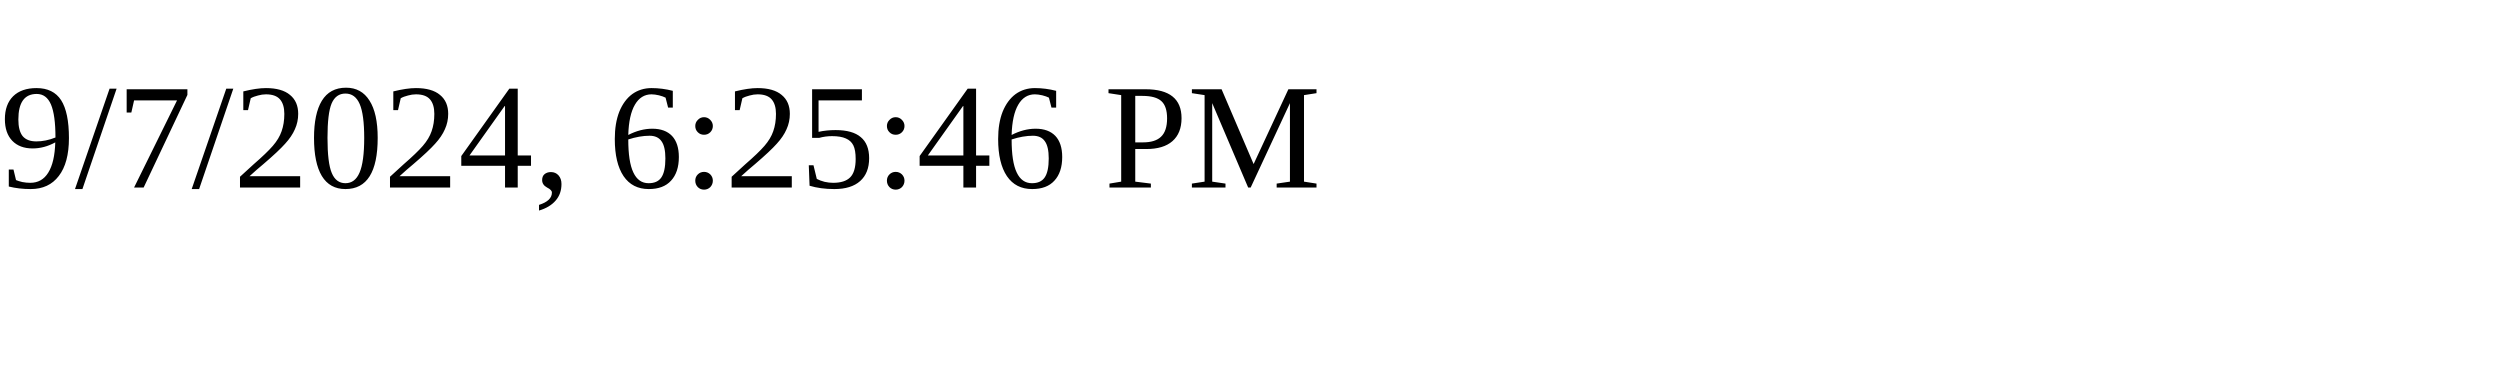
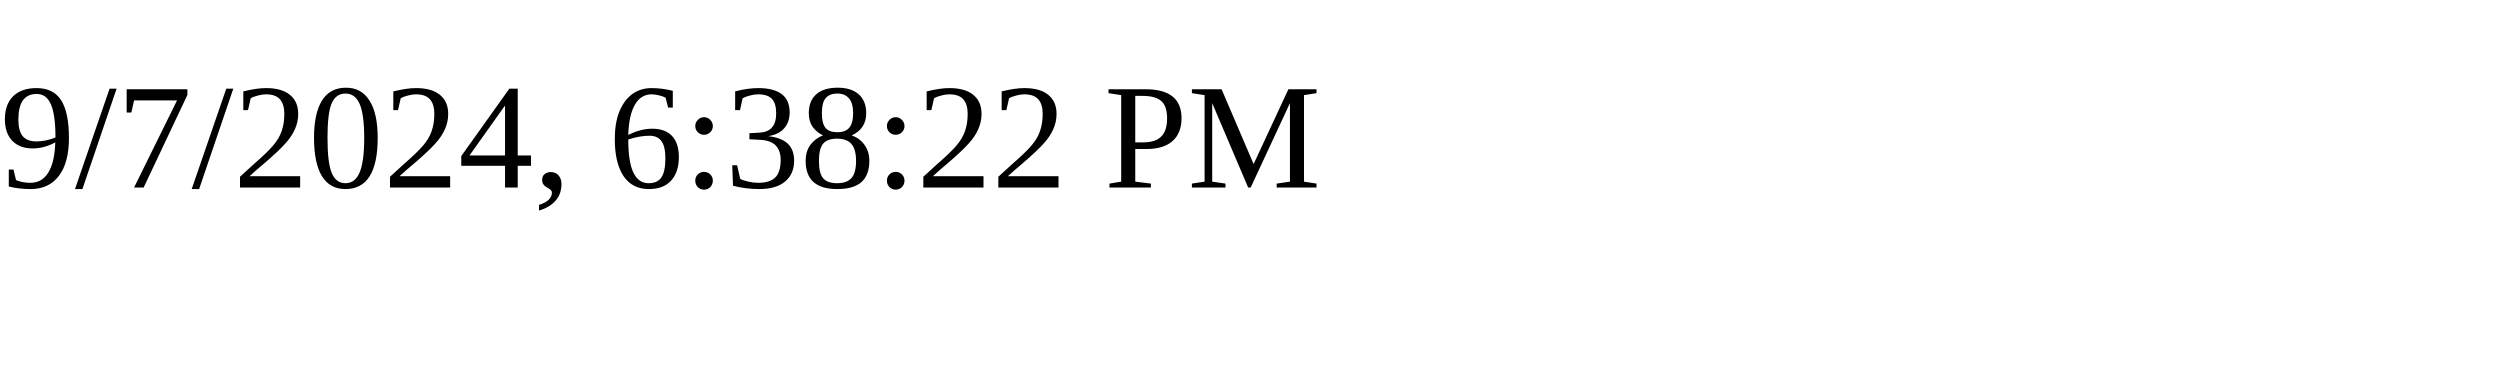
<svg xmlns="http://www.w3.org/2000/svg" height="30" width="200">
-   <text x="0" y="15">9/7/2024, 6:25:46 PM</text>
+   <text x="0" y="15">9/7/2024, 6:38:22 PM</text>
</svg>
